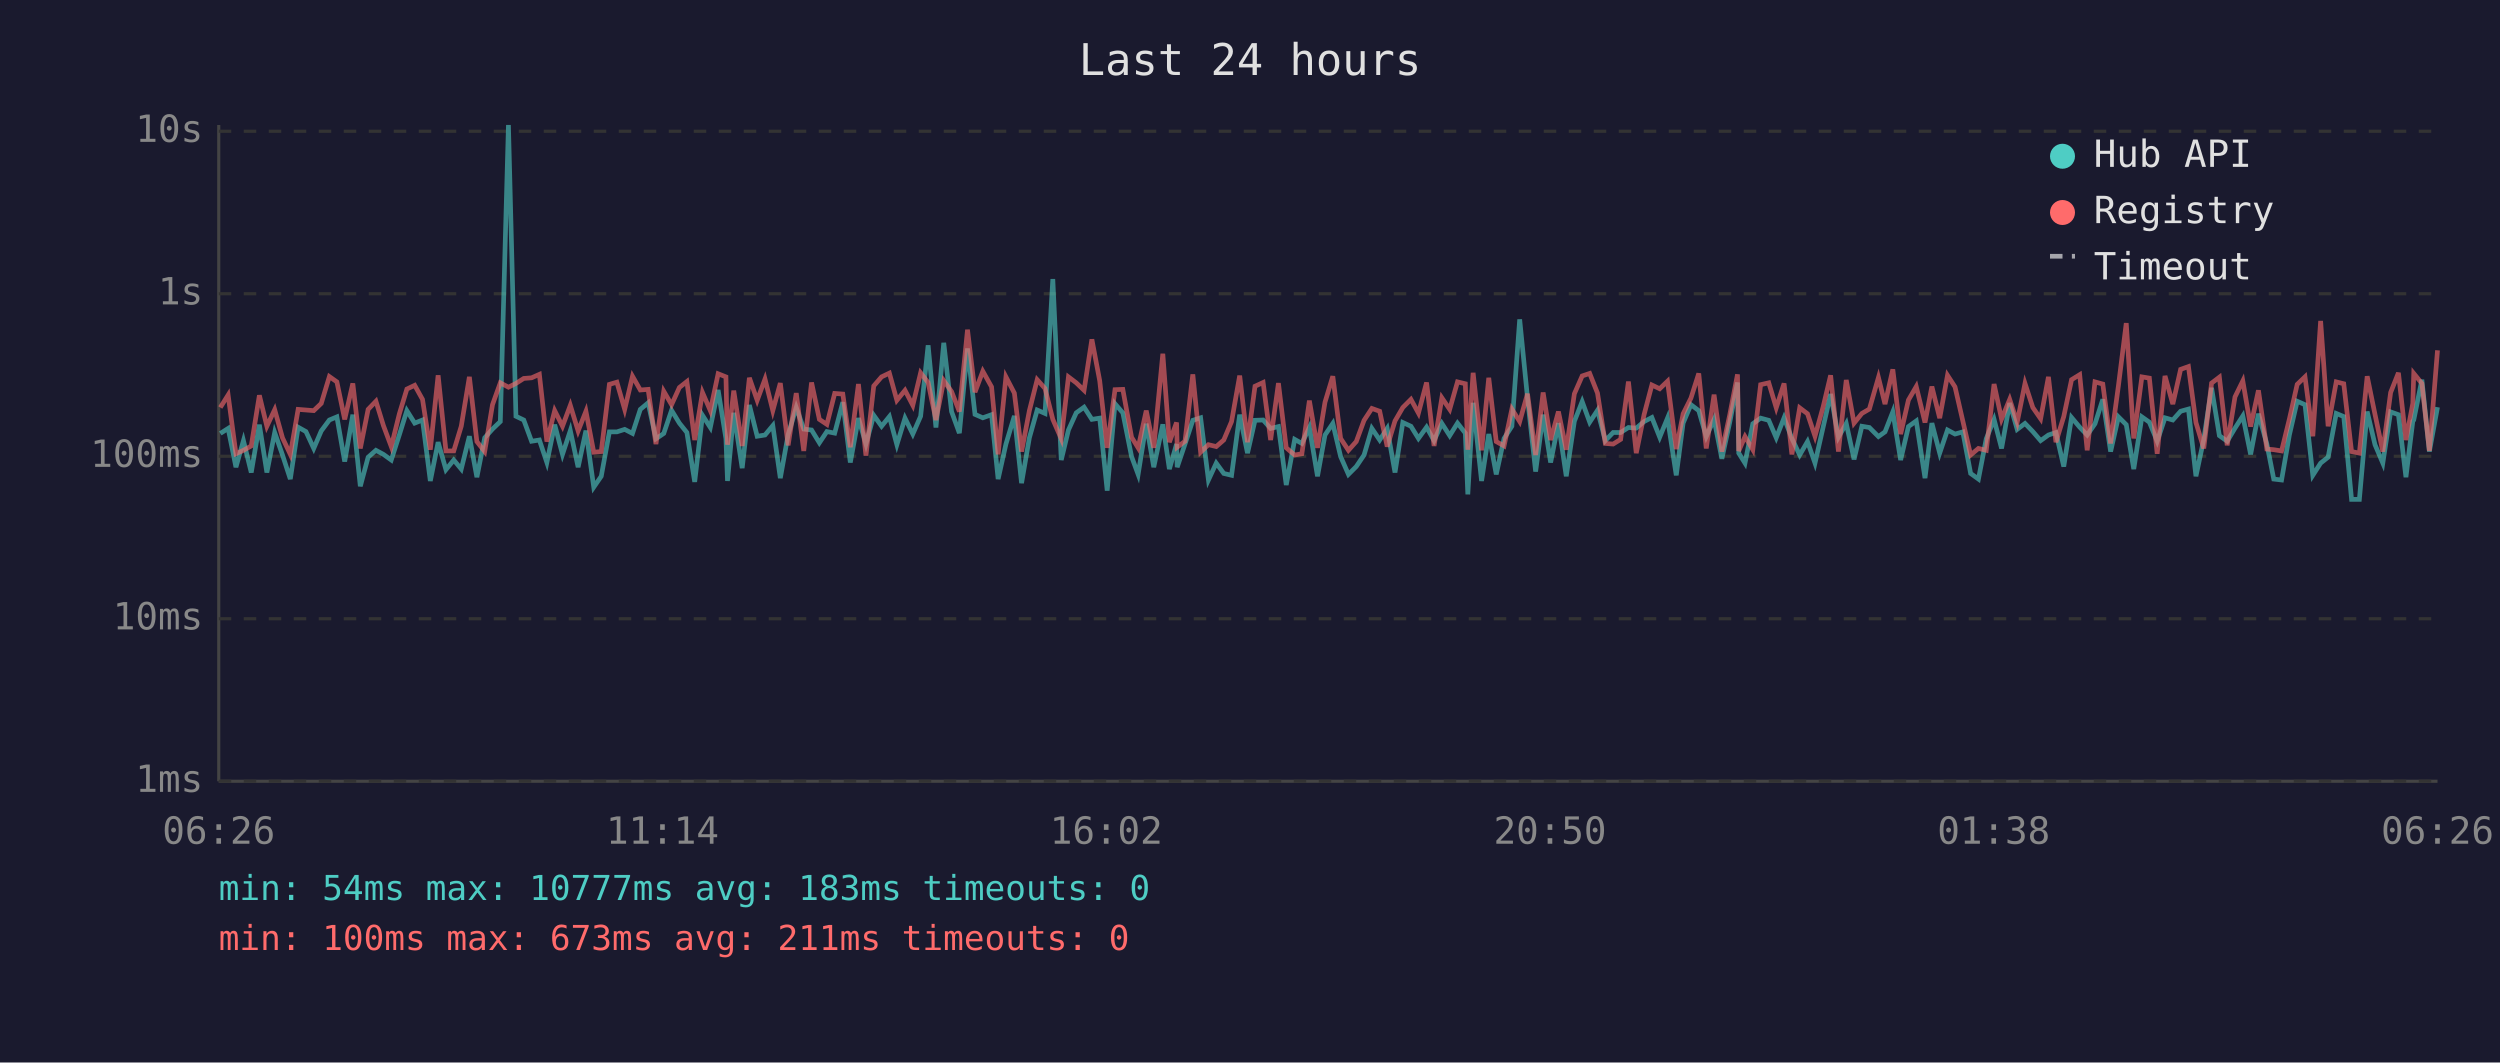
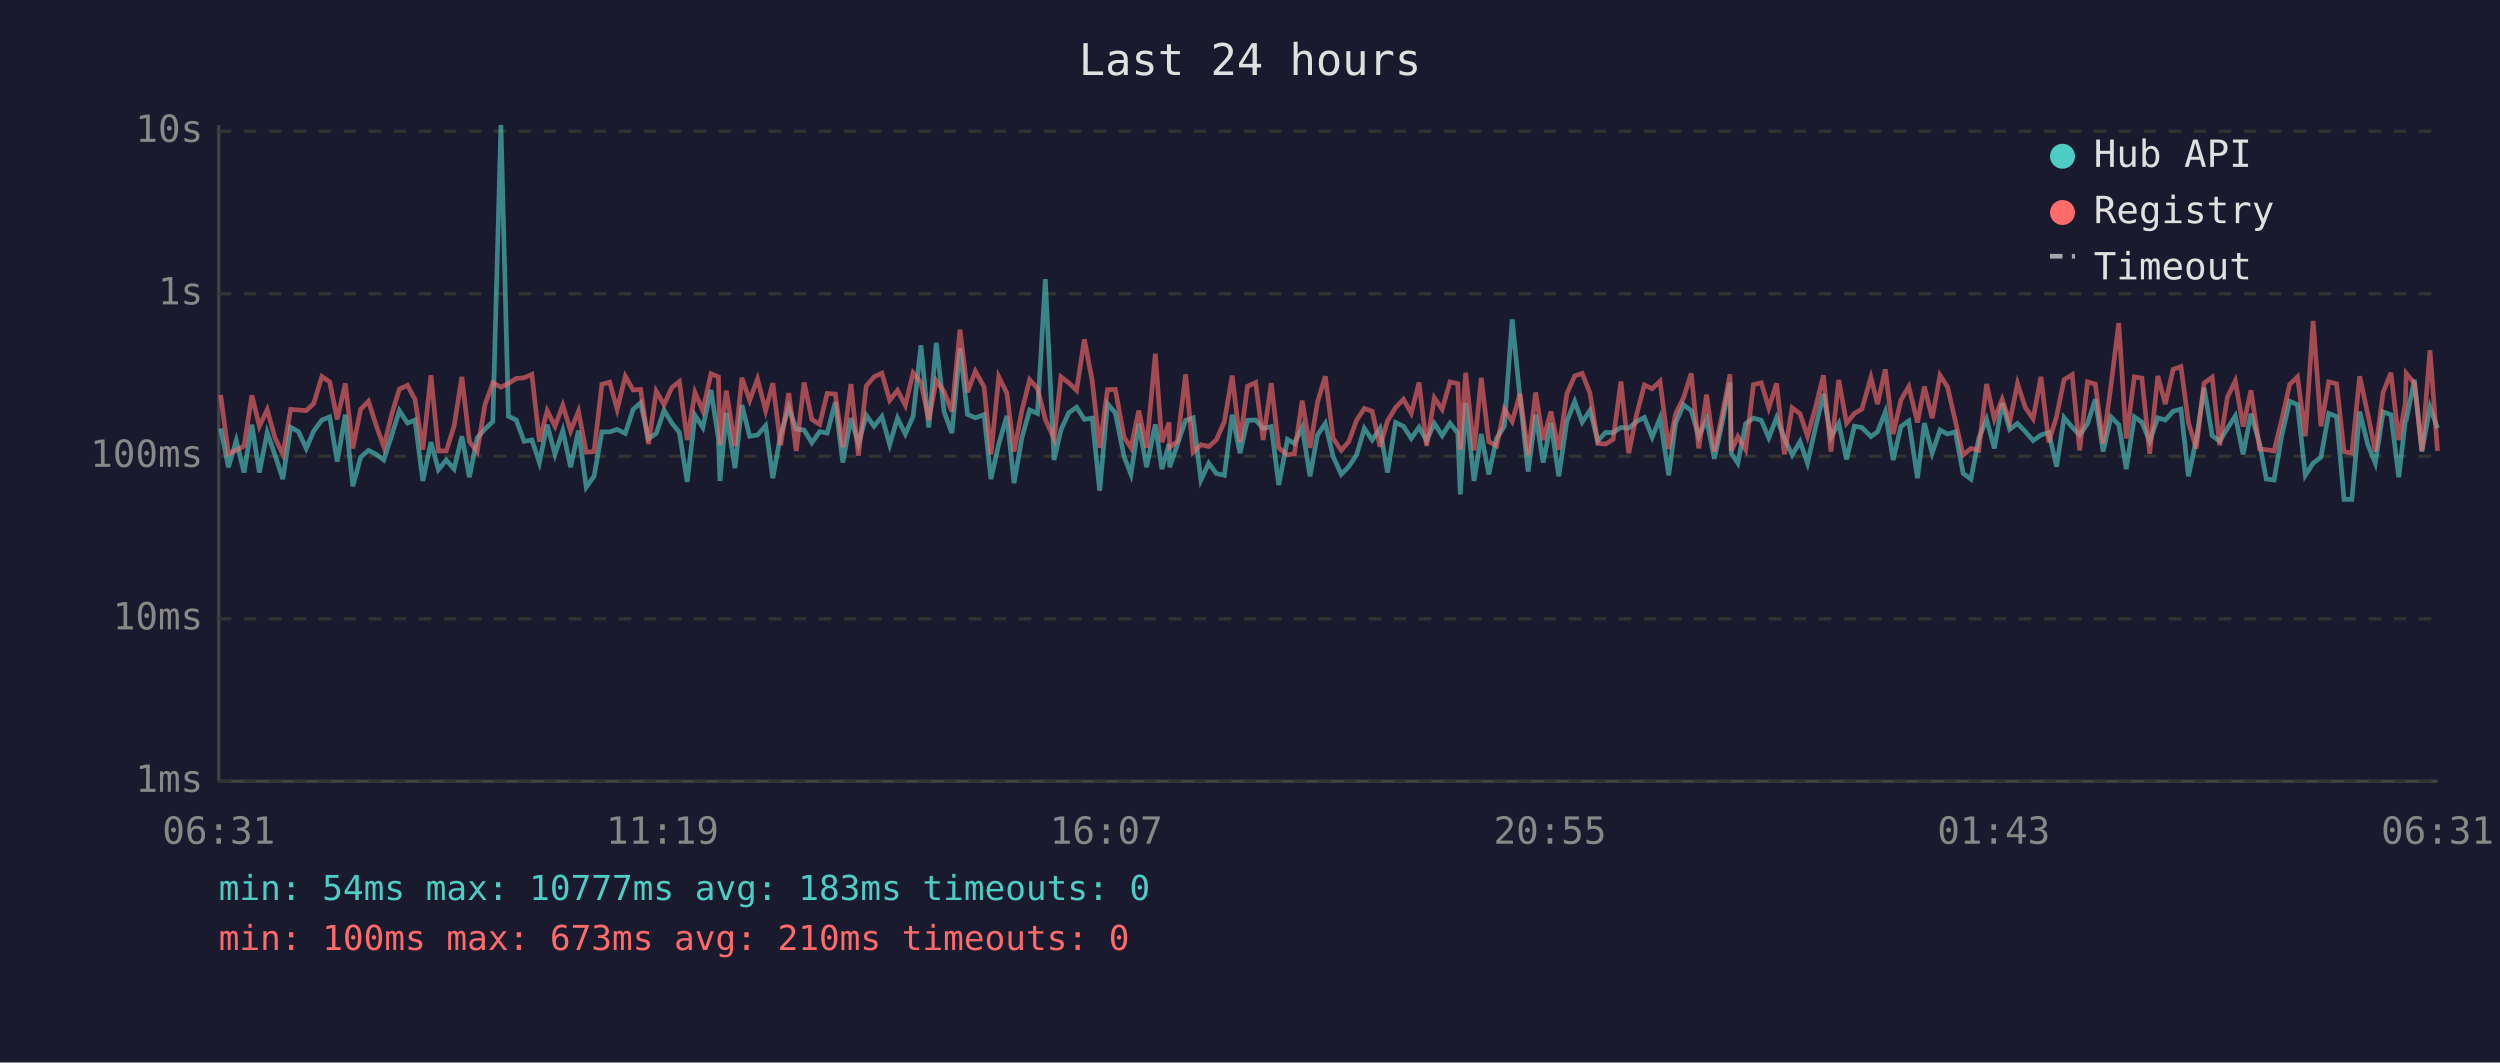
<svg xmlns="http://www.w3.org/2000/svg" viewBox="0 0 800 340" font-family="monospace" font-size="12">
  <rect width="800" height="340" fill="#1a1a2e" />
  <text x="400" y="24" fill="#e0e0e0" font-size="14" text-anchor="middle">Last 24 hours</text>
  <line x1="70" y1="40" x2="70" y2="250" stroke="#444" stroke-width="1" />
  <line x1="70" y1="250" x2="780" y2="250" stroke="#444" stroke-width="1" />
  <line x1="70" y1="250" x2="780" y2="250" stroke="#333" stroke-width="1" stroke-dasharray="4" />
  <text x="65" y="250" fill="#888" text-anchor="end" dominant-baseline="middle">1ms</text>
  <line x1="70" y1="198" x2="780" y2="198" stroke="#333" stroke-width="1" stroke-dasharray="4" />
  <text x="65" y="198" fill="#888" text-anchor="end" dominant-baseline="middle">10ms</text>
  <line x1="70" y1="146" x2="780" y2="146" stroke="#333" stroke-width="1" stroke-dasharray="4" />
  <text x="65" y="146" fill="#888" text-anchor="end" dominant-baseline="middle">100ms</text>
  <line x1="70" y1="94" x2="780" y2="94" stroke="#333" stroke-width="1" stroke-dasharray="4" />
  <text x="65" y="94" fill="#888" text-anchor="end" dominant-baseline="middle">1s</text>
  <line x1="70" y1="42" x2="780" y2="42" stroke="#333" stroke-width="1" stroke-dasharray="4" />
  <text x="65" y="42" fill="#888" text-anchor="end" dominant-baseline="middle">10s</text>
-   <text x="70" y="270" fill="#888" text-anchor="middle">06:26</text>
-   <text x="212" y="270" fill="#888" text-anchor="middle">11:14</text>
-   <text x="354" y="270" fill="#888" text-anchor="middle">16:02</text>
-   <text x="496" y="270" fill="#888" text-anchor="middle">20:50</text>
-   <text x="638" y="270" fill="#888" text-anchor="middle">01:38</text>
-   <text x="780" y="270" fill="#888" text-anchor="middle">06:26</text>
-   <polyline points="70.5,138.7 73.0,137.1 75.5,149.5 77.9,141.0 80.4,151.2 83.0,135.9 85.4,151.2 87.9,138.4 90.4,145.6 92.9,153.3 95.4,136.7 97.9,138.1 100.4,143.5 102.8,137.9 105.4,134.4 107.8,133.4 110.3,147.7 112.9,132.7 115.3,155.6 117.8,146.3 120.3,144.1 122.7,145.4 125.2,147.2 127.8,139.1 130.2,131.4 132.7,135.4 135.2,134.4 137.7,153.9 140.2,141.5 142.7,150.3 145.2,147.2 147.6,150.1 150.2,139.6 152.6,152.7 155.1,140.1 157.6,137.3 160.1,134.9 162.7,40.0 165.1,133.2 167.6,134.4 170.1,141.2 172.6,140.8 175.0,148.0 177.5,135.9 180.0,145.4 182.5,137.8 185.0,149.5 187.5,137.8 190.0,155.9 192.4,152.4 195.0,138.2 197.4,138.2 199.9,137.4 202.4,138.7 204.9,131.0 207.4,128.9 209.9,140.4 212.4,138.7 214.9,131.3 217.4,135.4 219.8,138.4 222.3,154.2 224.8,132.9 227.3,136.8 229.8,124.8 232.3,140.4 232.8,153.9 234.8,132.1 237.5,149.8 239.8,129.6 242.3,139.6 244.8,139.2 247.3,136.2 249.7,153.0 252.2,139.1 254.8,130.4 257.2,137.3 259.7,137.6 262.2,141.7 264.6,138.1 267.1,138.6 269.7,128.7 272.1,148.0 274.7,133.8 277.1,142.1 279.6,132.9 282.1,136.4 284.6,133.3 287.0,142.3 289.6,133.8 292.1,138.9 294.6,133.2 297.0,110.5 299.5,136.8 302.0,109.7 304.5,131.7 307.0,138.6 309.6,111.5 312.0,132.6 314.5,133.7 317.3,132.7 319.4,153.3 321.9,142.1 324.6,133.1 326.9,154.6 329.4,140.1 331.9,131.2 334.4,132.3 336.9,89.3 339.6,147.2 341.9,137.6 344.4,132.1 346.9,130.3 349.4,134.2 351.9,133.8 354.3,157.0 356.8,129.2 359.3,132.1 362.1,146.1 364.2,151.8 366.8,135.6 369.2,149.5 372.1,135.8 374.2,150.1 376.5,142.1 376.7,149.5 379.2,142.1 381.7,134.5 384.2,133.7 386.7,153.6 389.2,148.2 391.6,151.5 394.1,152.1 396.7,132.7 399.2,145.0 401.6,134.5 404.2,134.4 406.6,137.1 409.1,136.5 411.6,155.2 414.3,140.6 416.6,141.9 419.0,136.8 421.6,152.4 424.0,139.2 426.5,135.5 429.0,146.1 431.5,151.8 434.0,149.3 436.5,145.6 439.0,137.1 441.5,140.8 443.9,137.1 446.4,151.2 448.9,135.2 451.5,136.4 453.9,140.3 456.5,136.7 458.9,141.0 461.4,135.5 463.9,139.4 466.4,135.4 468.9,138.6 469.7,158.2 471.4,128.9 474.1,153.9 476.4,138.9 478.8,151.8 481.3,140.3 483.8,136.4 486.3,102.2 488.8,127.3 491.4,150.9 493.8,132.7 496.2,148.0 498.7,135.4 501.2,152.4 503.8,134.8 506.3,128.5 508.7,135.1 511.2,131.3 513.7,141.0 516.2,138.4 518.6,138.4 521.1,136.8 523.6,137.0 526.1,134.9 528.6,133.6 531.1,139.9 533.6,133.8 536.4,152.1 538.6,135.4 541.1,129.5 543.6,131.4 546.0,139.7 548.5,134.2 551.0,146.8 553.5,135.2 556.0,122.4 556.4,145.0 558.4,148.2 560.9,135.6 563.4,133.8 566.0,134.5 568.4,140.1 570.9,133.7 573.4,140.3 575.9,145.6 578.4,141.3 580.8,148.2 583.4,136.7 585.8,126.1 588.3,139.9 590.8,135.5 593.3,147.0 595.8,136.4 598.2,136.8 601.1,139.7 603.2,138.2 605.7,131.8 608.2,147.2 610.7,136.5 613.2,134.7 616.0,153.0 618.2,135.4 620.7,145.0 623.2,137.6 625.6,138.9 628.1,138.2 630.6,151.5 633.1,153.3 635.6,140.4 638.1,134.2 640.5,143.5 643.1,129.0 645.5,137.4 648.0,135.5 650.5,138.1 653.0,141.0 655.5,139.2 657.9,138.4 660.4,149.3 662.9,133.6 665.5,136.7 667.9,139.2 670.4,135.6 672.9,127.8 675.4,144.5 677.9,133.4 680.4,135.9 682.8,150.1 685.4,133.4 687.8,135.1 690.3,141.2 692.8,133.7 695.3,134.4 697.8,131.6 700.3,130.9 702.7,152.4 705.2,140.6 707.7,124.1 710.2,139.4 712.7,141.2 715.2,137.0 717.7,133.1 720.2,145.4 722.7,132.4 725.4,142.1 727.6,153.3 730.1,153.6 732.6,139.2 735.1,128.4 737.6,129.5 740.1,152.1 742.6,148.2 745.0,146.3 747.6,132.3 750.0,133.3 752.5,159.8 755.0,159.8 757.5,131.7 760.0,142.3 762.5,148.2 765.0,131.8 767.5,132.7 769.9,152.7 772.1,134.8 772.4,134.4 775.0,121.5 777.4,144.5 780.0,130.3" fill="none" stroke="#4ecdc4" stroke-width="1.5" opacity="0.6" />
-   <polyline points="70.5,130.4 73.0,126.4 75.5,145.2 77.9,144.1 80.4,142.7 83.0,126.5 85.4,136.4 87.9,131.1 90.4,140.1 92.9,145.4 95.4,131.0 97.9,131.2 100.4,131.4 102.8,129.1 105.4,120.5 107.8,122.2 110.3,134.2 112.9,122.7 115.3,143.5 117.8,131.0 120.3,128.4 122.7,136.2 125.2,142.9 127.8,132.4 130.2,124.5 132.7,123.3 135.2,127.8 137.7,143.9 140.2,120.1 142.7,144.3 145.2,144.3 147.6,136.4 150.2,120.6 152.6,141.3 155.1,144.5 157.6,129.5 160.1,122.5 162.7,123.9 165.1,122.7 167.6,121.1 170.1,120.9 172.6,119.8 175.0,141.3 177.5,131.4 180.0,136.4 182.5,129.7 185.0,137.9 187.5,131.6 190.0,144.7 192.4,144.5 195.0,123.0 197.4,122.3 199.9,131.0 202.4,120.4 204.9,124.8 207.4,124.6 209.9,142.1 212.4,125.2 214.9,129.5 217.4,124.0 219.8,122.1 222.3,140.8 224.8,125.6 227.3,131.4 229.8,119.6 232.3,120.6 232.8,142.3 234.8,125.0 237.5,142.7 239.8,120.9 242.3,128.1 244.8,121.3 247.3,131.4 249.7,122.6 252.2,142.5 254.8,125.8 257.2,144.3 259.7,122.4 262.2,134.2 264.6,135.8 267.1,125.9 269.7,126.1 272.1,143.1 274.7,122.9 277.1,145.8 279.6,123.5 282.1,120.6 284.6,119.4 287.0,128.1 289.6,124.9 292.1,129.7 294.6,119.3 297.0,122.4 299.5,134.4 302.0,121.8 304.5,125.3 307.0,131.7 309.6,105.5 312.0,125.5 314.5,118.8 317.3,123.8 319.4,145.4 321.9,120.6 324.6,125.8 326.9,144.5 329.4,131.4 331.9,121.5 334.4,124.3 336.9,134.2 339.6,140.4 341.9,120.6 344.4,122.5 346.9,124.9 349.4,108.6 351.9,121.8 354.3,143.3 356.8,124.7 359.3,124.6 362.1,139.9 364.2,143.3 366.8,131.4 369.2,143.3 372.1,113.2 374.2,141.5 376.5,135.2 376.7,143.1 379.2,141.2 381.7,119.8 384.2,144.7 386.7,142.3 389.2,142.9 391.6,140.8 394.1,134.9 396.7,120.2 399.2,141.5 401.6,123.6 404.2,122.4 406.6,140.8 409.1,122.6 411.6,143.3 414.3,145.6 416.6,145.2 419.0,128.2 421.6,143.3 424.0,128.7 426.5,120.4 429.0,140.3 431.5,144.1 434.0,141.3 436.5,134.5 439.0,130.7 441.5,131.6 443.9,142.9 446.4,134.7 448.9,130.4 451.5,127.8 453.9,132.2 456.5,122.4 458.9,142.7 461.4,127.3 463.9,131.0 466.4,122.2 468.9,122.8 469.7,143.9 471.4,119.3 474.1,144.1 476.4,120.9 478.8,141.3 481.3,142.7 483.8,130.9 486.3,134.9 488.8,126.0 491.4,145.6 493.8,125.6 496.2,140.8 498.7,131.7 501.2,143.9 503.8,126.0 506.3,120.3 508.7,119.5 511.2,125.8 513.7,141.9 516.2,142.1 518.6,140.6 521.1,122.1 523.6,145.0 526.1,132.7 528.6,123.2 531.1,124.4 533.6,122.0 536.4,143.7 538.6,132.4 541.1,127.4 543.6,119.5 546.0,143.5 548.5,126.3 551.0,144.5 553.5,132.8 556.0,119.8 556.4,144.3 558.4,139.7 560.9,143.9 563.4,123.1 566.0,122.5 568.4,130.5 570.9,122.7 573.4,145.4 575.9,130.5 578.4,132.4 580.8,139.6 583.4,130.2 585.8,120.1 588.3,144.5 590.8,121.6 593.3,135.4 595.8,132.3 598.2,130.9 601.1,120.8 603.2,129.3 605.7,118.2 608.2,138.9 610.7,128.0 613.2,123.7 616.0,135.2 618.2,123.7 620.7,133.8 623.2,120.1 625.6,123.8 628.1,134.7 630.6,145.6 633.1,143.5 635.6,144.1 638.1,122.9 640.5,134.1 643.1,127.8 645.5,135.1 648.0,122.7 650.5,130.4 653.0,134.0 655.5,120.6 657.9,141.5 660.4,133.3 662.9,121.5 665.5,119.9 667.9,144.1 670.4,122.2 672.9,122.9 675.4,141.9 677.9,123.4 680.4,103.4 682.8,140.3 685.4,120.6 687.8,121.0 690.3,145.2 692.8,120.3 695.3,129.3 697.8,118.2 700.3,117.3 702.7,135.2 705.2,143.5 707.7,122.6 710.2,120.7 712.7,142.5 715.2,127.0 717.7,121.9 720.2,136.5 722.7,124.9 725.4,143.7 727.6,143.9 730.1,144.3 732.6,134.1 735.1,123.0 737.6,120.6 740.1,139.6 742.6,102.7 745.0,136.4 747.6,122.2 750.0,122.8 752.5,144.5 755.0,145.0 757.5,120.4 760.0,132.6 762.5,144.5 765.0,125.6 767.5,119.3 769.9,140.8 772.1,129.1 772.4,119.5 775.0,122.7 777.4,144.3 780.0,112.1" fill="none" stroke="#ff6b6b" stroke-width="1.5" opacity="0.6" />
+   <text x="70" y="270" fill="#888" text-anchor="middle">06:31</text>
+   <text x="212" y="270" fill="#888" text-anchor="middle">11:19</text>
+   <text x="354" y="270" fill="#888" text-anchor="middle">16:07</text>
+   <text x="496" y="270" fill="#888" text-anchor="middle">20:55</text>
+   <text x="638" y="270" fill="#888" text-anchor="middle">01:43</text>
+   <text x="780" y="270" fill="#888" text-anchor="middle">06:31</text>
+   <polyline points="70.6,137.1 73.1,149.5 75.6,141.0 78.1,151.2 80.6,135.9 83.0,151.2 85.5,138.4 88.0,145.6 90.5,153.3 93.0,136.7 95.5,138.1 98.0,143.5 100.4,137.9 103.0,134.4 105.5,133.4 107.9,147.7 110.5,132.7 112.9,155.6 115.4,146.3 117.9,144.1 120.4,145.4 122.8,147.2 125.4,139.1 127.8,131.4 130.4,135.4 132.8,134.4 135.3,153.9 137.9,141.5 140.3,150.3 142.8,147.2 145.3,150.1 147.8,139.6 150.2,152.7 152.7,140.1 155.2,137.3 157.7,134.9 160.3,40.0 162.7,133.2 165.2,134.4 167.7,141.2 170.2,140.8 172.6,148.0 175.1,135.9 177.6,145.4 180.1,137.8 182.6,149.5 185.1,137.8 187.6,155.9 190.1,152.4 192.6,138.2 195.1,138.2 197.5,137.4 200.1,138.7 202.6,131.0 205.0,128.9 207.5,140.4 210.0,138.7 212.5,131.3 215.0,135.4 217.4,138.4 219.9,154.2 222.4,132.9 224.9,136.8 227.5,124.8 229.9,140.4 230.4,153.9 232.4,132.1 235.2,149.8 237.4,129.6 239.9,139.6 242.4,139.2 245.0,136.2 247.3,153.0 249.8,139.1 252.4,130.4 254.8,137.3 257.3,137.6 259.8,141.7 262.3,138.1 264.7,138.6 267.3,128.7 269.7,148.0 272.3,133.8 274.7,142.1 277.2,132.9 279.7,136.4 282.2,133.3 284.7,142.3 287.2,133.8 289.7,138.9 292.2,133.2 294.7,110.5 297.2,136.8 299.6,109.7 302.1,131.7 304.6,138.6 307.2,111.5 309.6,132.6 312.1,133.7 314.9,132.7 317.1,153.3 319.6,142.1 322.2,133.1 324.5,154.6 327.0,140.1 329.5,131.2 332.0,132.3 334.5,89.3 337.3,147.2 339.5,137.6 342.0,132.1 344.5,130.3 347.0,134.2 349.5,133.8 351.9,157.0 354.4,129.2 356.9,132.1 359.7,146.1 361.9,151.8 364.4,135.6 366.9,149.5 369.7,135.8 371.8,150.1 374.1,142.1 374.3,149.5 376.8,142.1 379.4,134.5 381.8,133.7 384.3,153.6 386.8,148.2 389.2,151.5 391.8,152.1 394.3,132.7 396.8,145.0 399.2,134.5 401.8,134.4 404.2,137.1 406.8,136.5 409.2,155.2 412.0,140.6 414.2,141.9 416.7,136.8 419.2,152.4 421.6,139.2 424.1,135.5 426.6,146.1 429.2,151.8 431.6,149.3 434.1,145.6 436.6,137.1 439.1,140.8 441.6,137.1 444.0,151.2 446.6,135.2 449.1,136.4 451.6,140.3 454.1,136.7 456.5,141.0 459.0,135.5 461.5,139.4 464.0,135.4 466.5,138.6 467.3,158.2 469.0,128.9 471.7,153.9 474.0,138.9 476.4,151.8 478.9,140.3 481.4,136.4 483.9,102.2 486.4,127.3 489.0,150.9 491.4,132.7 493.8,148.0 496.3,135.4 498.8,152.4 501.4,134.8 503.9,128.5 506.3,135.1 508.8,131.3 511.3,141.0 513.8,138.4 516.2,138.4 518.7,136.8 521.2,137.0 523.7,134.9 526.2,133.6 528.7,139.9 531.2,133.8 534.0,152.1 536.2,135.4 538.7,129.5 541.2,131.4 543.6,139.7 546.1,134.2 548.6,146.8 551.1,135.2 553.6,122.4 554.0,145.0 556.1,148.2 558.6,135.6 561.1,133.8 563.6,134.5 566.0,140.1 568.5,133.7 571.0,140.3 573.5,145.6 576.0,141.3 578.4,148.2 581.0,136.7 583.5,126.1 585.9,139.9 588.4,135.5 590.9,147.0 593.4,136.4 595.8,136.8 598.7,139.7 600.8,138.2 603.3,131.8 605.8,147.2 608.3,136.5 610.8,134.7 613.6,153.0 615.8,135.4 618.3,145.0 620.8,137.6 623.2,138.9 625.7,138.2 628.2,151.5 630.7,153.3 633.2,140.4 635.7,134.2 638.2,143.5 640.7,129.0 643.1,137.4 645.6,135.5 648.1,138.1 650.6,141.0 653.1,139.2 655.6,138.4 658.1,149.3 660.5,133.6 663.1,136.7 665.5,139.2 668.0,135.6 670.5,127.8 673.0,144.5 675.5,133.4 678.0,135.9 680.4,150.1 683.0,133.4 685.4,135.1 687.9,141.2 690.5,133.7 692.9,134.4 695.4,131.6 697.9,130.9 700.3,152.4 702.8,140.6 705.3,124.1 707.9,139.4 710.3,141.2 712.8,137.0 715.3,133.1 717.8,145.4 720.3,132.4 723.1,142.1 725.2,153.3 727.7,153.6 730.2,139.2 732.7,128.4 735.2,129.5 737.7,152.1 740.2,148.2 742.7,146.3 745.2,132.3 747.7,133.3 750.1,159.8 752.6,159.8 755.1,131.7 757.7,142.3 760.1,148.2 762.6,131.8 765.1,132.7 767.6,152.7 769.7,134.8 770.0,134.4 772.6,121.5 775.0,144.5 777.6,130.3 780.0,137.0" fill="none" stroke="#4ecdc4" stroke-width="1.5" opacity="0.6" />
+   <polyline points="70.6,126.4 73.1,145.2 75.6,144.1 78.1,142.7 80.6,126.5 83.0,136.4 85.5,131.1 88.0,140.1 90.5,145.4 93.0,131.0 95.5,131.2 98.0,131.4 100.4,129.1 103.0,120.5 105.5,122.2 107.9,134.2 110.5,122.7 112.9,143.5 115.4,131.0 117.9,128.4 120.4,136.2 122.8,142.9 125.4,132.4 127.8,124.5 130.4,123.3 132.8,127.8 135.3,143.9 137.9,120.1 140.3,144.3 142.8,144.3 145.3,136.4 147.8,120.6 150.2,141.3 152.7,144.5 155.2,129.5 157.7,122.5 160.3,123.9 162.7,122.7 165.2,121.1 167.7,120.9 170.2,119.8 172.6,141.3 175.1,131.4 177.6,136.4 180.1,129.7 182.6,137.9 185.1,131.6 187.6,144.7 190.1,144.5 192.6,123.0 195.1,122.3 197.5,131.0 200.1,120.4 202.6,124.8 205.0,124.6 207.5,142.1 210.0,125.2 212.5,129.5 215.0,124.0 217.4,122.1 219.9,140.8 222.4,125.6 224.9,131.4 227.5,119.6 229.9,120.6 230.4,142.3 232.4,125.0 235.2,142.7 237.4,120.9 239.9,128.1 242.4,121.3 245.0,131.4 247.3,122.6 249.8,142.5 252.4,125.8 254.8,144.3 257.3,122.4 259.8,134.2 262.3,135.8 264.7,125.9 267.3,126.1 269.7,143.1 272.3,122.9 274.7,145.8 277.2,123.5 279.7,120.6 282.2,119.4 284.7,128.1 287.2,124.9 289.7,129.7 292.2,119.3 294.7,122.4 297.2,134.4 299.6,121.8 302.1,125.3 304.6,131.7 307.2,105.5 309.6,125.5 312.1,118.8 314.9,123.8 317.1,145.4 319.6,120.6 322.2,125.8 324.5,144.5 327.0,131.4 329.5,121.5 332.0,124.3 334.5,134.2 337.3,140.4 339.5,120.6 342.0,122.5 344.5,124.9 347.0,108.6 349.5,121.8 351.9,143.3 354.4,124.7 356.9,124.6 359.7,139.9 361.9,143.3 364.4,131.4 366.9,143.3 369.7,113.2 371.8,141.5 374.1,135.2 374.3,143.1 376.8,141.2 379.4,119.8 381.8,144.7 384.3,142.3 386.8,142.9 389.2,140.8 391.8,134.9 394.3,120.2 396.8,141.5 399.2,123.6 401.8,122.4 404.2,140.8 406.8,122.6 409.2,143.3 412.0,145.6 414.2,145.2 416.7,128.2 419.2,143.3 421.6,128.7 424.1,120.4 426.6,140.3 429.2,144.1 431.6,141.3 434.1,134.5 436.6,130.7 439.1,131.6 441.6,142.9 444.0,134.7 446.6,130.4 449.1,127.8 451.6,132.2 454.1,122.4 456.5,142.7 459.0,127.3 461.5,131.0 464.0,122.2 466.5,122.8 467.3,143.9 469.0,119.3 471.7,144.1 474.0,120.9 476.4,141.3 478.9,142.7 481.4,130.9 483.9,134.9 486.4,126.0 489.0,145.6 491.4,125.6 493.8,140.8 496.3,131.7 498.8,143.9 501.4,126.0 503.9,120.3 506.3,119.5 508.8,125.8 511.3,141.9 513.8,142.1 516.2,140.6 518.7,122.1 521.2,145.0 523.7,132.7 526.2,123.2 528.7,124.4 531.2,122.0 534.0,143.7 536.2,132.4 538.7,127.4 541.2,119.5 543.6,143.5 546.1,126.3 548.6,144.5 551.1,132.8 553.6,119.8 554.0,144.3 556.1,139.7 558.6,143.9 561.1,123.1 563.6,122.5 566.0,130.5 568.5,122.7 571.0,145.4 573.5,130.5 576.0,132.4 578.4,139.6 581.0,130.2 583.5,120.1 585.9,144.5 588.4,121.6 590.9,135.4 593.4,132.3 595.8,130.9 598.7,120.8 600.8,129.3 603.3,118.2 605.8,138.9 608.3,128.0 610.8,123.7 613.6,135.2 615.8,123.7 618.3,133.8 620.8,120.1 623.2,123.8 625.7,134.7 628.2,145.6 630.7,143.5 633.2,144.1 635.7,122.9 638.2,134.1 640.7,127.8 643.1,135.1 645.6,122.7 648.1,130.4 650.6,134.0 653.1,120.6 655.6,141.5 658.1,133.3 660.5,121.5 663.1,119.9 665.5,144.1 668.0,122.2 670.5,122.9 673.0,141.9 675.5,123.4 678.0,103.4 680.4,140.3 683.0,120.6 685.4,121.0 687.9,145.2 690.5,120.3 692.9,129.3 695.4,118.2 697.9,117.3 700.3,135.2 702.8,143.5 705.3,122.6 707.9,120.7 710.3,142.5 712.8,127.0 715.3,121.9 717.8,136.5 720.3,124.9 723.1,143.7 725.2,143.9 727.7,144.3 730.2,134.1 732.7,123.0 735.2,120.6 737.7,139.6 740.2,102.7 742.7,136.4 745.2,122.2 747.7,122.8 750.1,144.5 752.6,145.0 755.1,120.4 757.7,132.6 760.1,144.5 762.6,125.6 765.1,119.3 767.6,140.8 769.7,129.1 770.0,119.5 772.6,122.7 775.0,144.3 777.6,112.1 780.0,144.3" fill="none" stroke="#ff6b6b" stroke-width="1.5" opacity="0.6" />
  <circle cx="660" cy="50" r="4" fill="#4ecdc4" />
  <text x="670" y="50" fill="#e0e0e0" dominant-baseline="middle">Hub API</text>
  <circle cx="660" cy="68" r="4" fill="#ff6b6b" />
  <text x="670" y="68" fill="#e0e0e0" dominant-baseline="middle">Registry</text>
  <line x1="656" y1="82" x2="664" y2="82" stroke="#e0e0e0" stroke-width="1.5" stroke-dasharray="4,3" opacity="0.7" />
  <text x="670" y="86" fill="#e0e0e0" dominant-baseline="middle">Timeout</text>
  <text x="70" y="288" fill="#4ecdc4" font-size="11">min: 54ms  max: 10777ms  avg: 183ms  timeouts: 0</text>
-   <text x="70" y="304" fill="#ff6b6b" font-size="11">min: 100ms  max: 673ms  avg: 211ms  timeouts: 0</text>
+   <text x="70" y="304" fill="#ff6b6b" font-size="11">min: 100ms  max: 673ms  avg: 210ms  timeouts: 0</text>
</svg>
